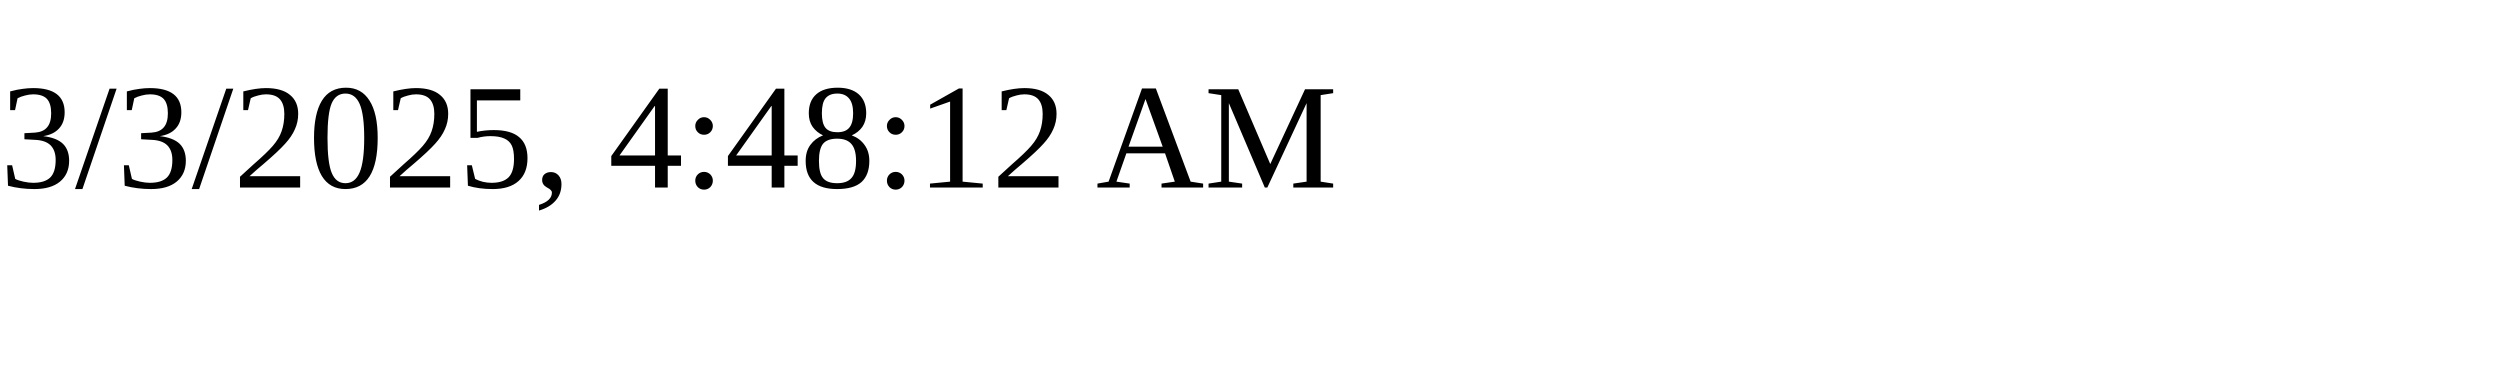
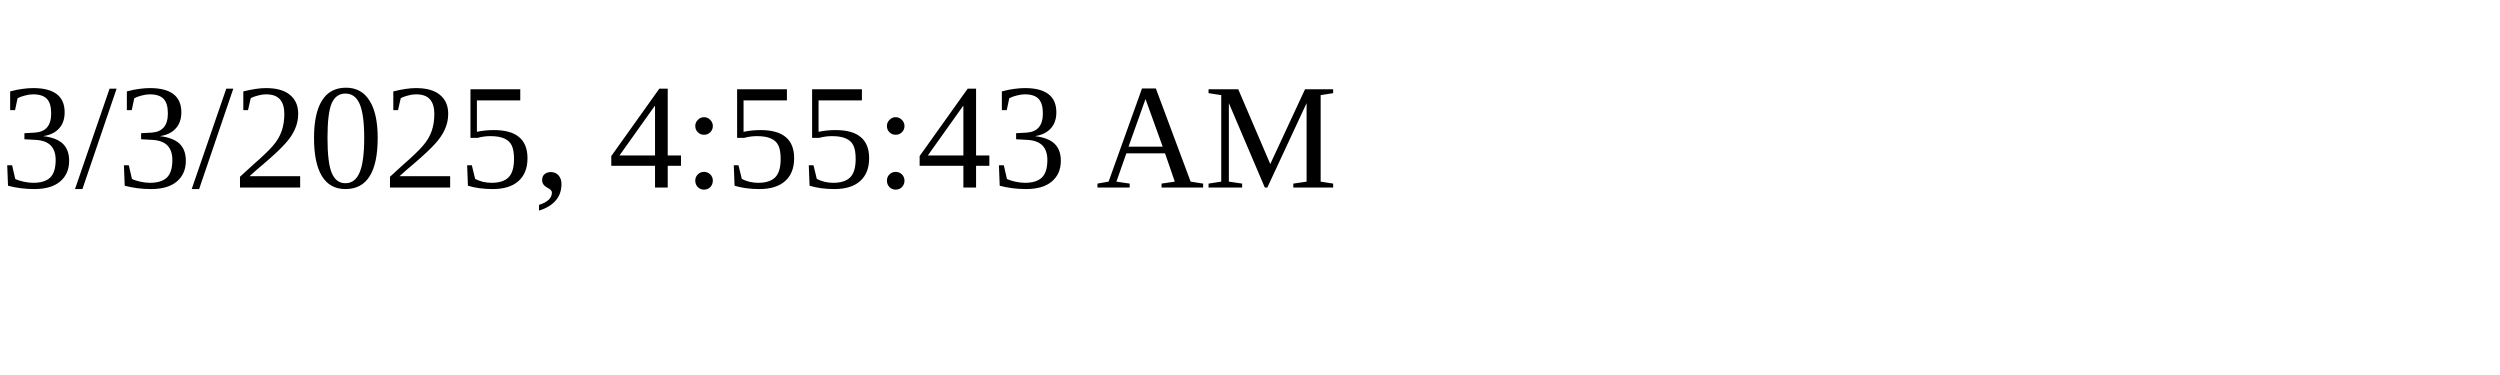
<svg xmlns="http://www.w3.org/2000/svg" height="30" width="200">
-   <text x="0" y="15">3/3/2025, 4:48:12 AM</text>
+   <text x="0" y="15">3/3/2025, 4:55:43 AM</text>
</svg>
